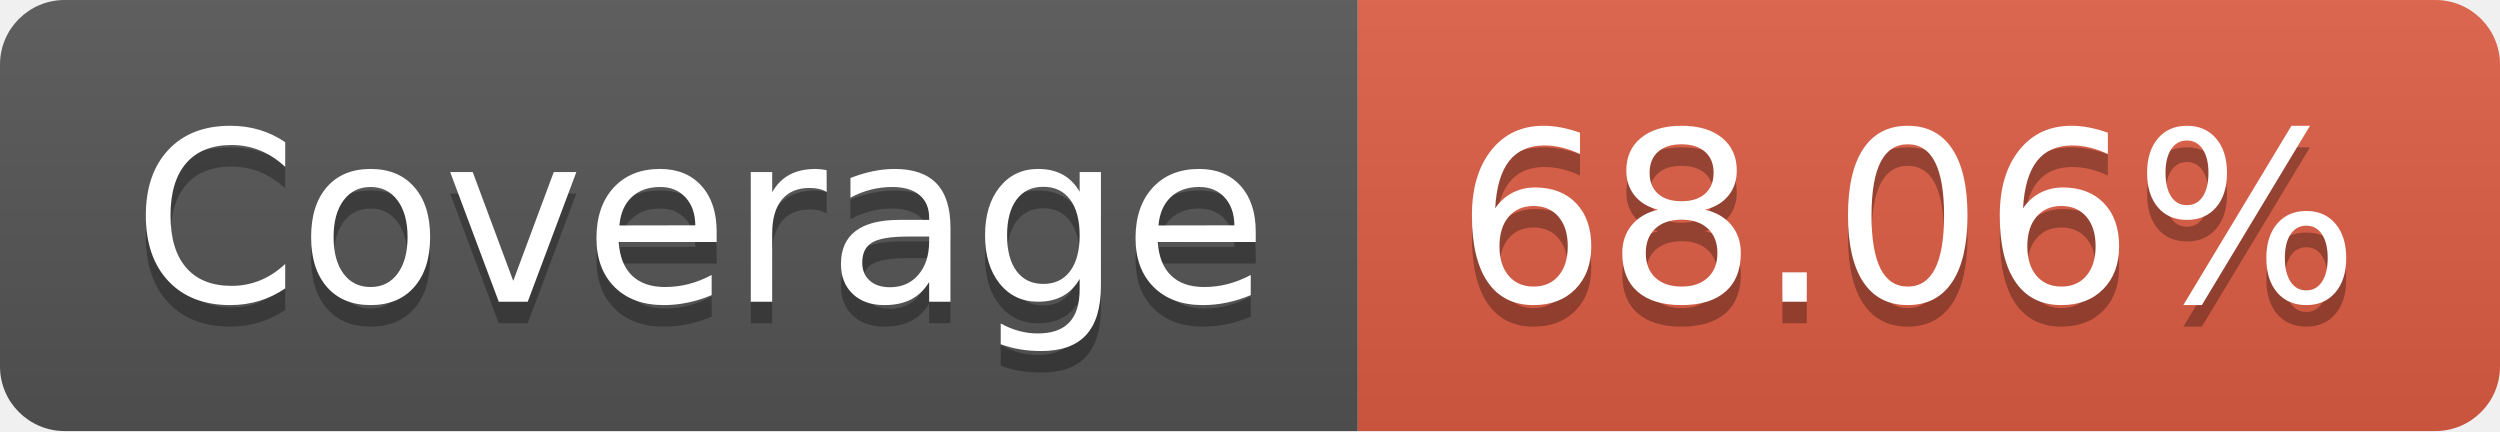
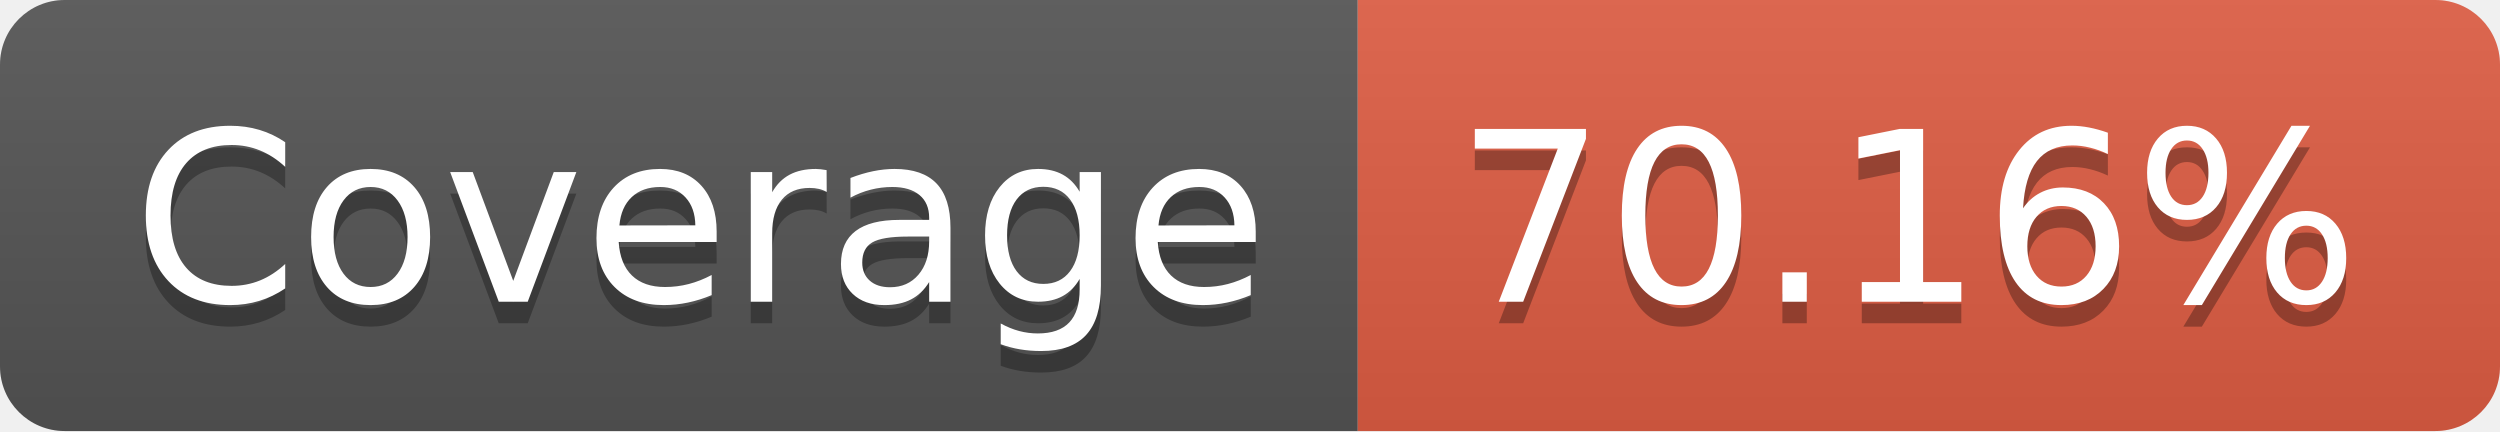
- <svg xmlns="http://www.w3.org/2000/svg" width="116" height="20" role="img" aria-label="Coverage: 68.06%">
+ <svg xmlns="http://www.w3.org/2000/svg" width="116" height="20" role="img" aria-label="Coverage: 70.16%">
  <linearGradient id="s" x2="0" y2="100%">
    <stop offset="0" stop-color="#bbb" stop-opacity=".1" />
    <stop offset="1" stop-opacity=".1" />
  </linearGradient>
  <clipPath id="r">
    <rect width="116" height="20" rx="3" fill="#fff" />
  </clipPath>
  <g clip-path="url(#r)">
    <rect width="63" height="20" fill="#555" />
    <rect x="63" width="53" height="20" fill="#e05d44" />
    <rect width="116" height="20" fill="url(#s)" />
  </g>
  <g fill="#fff" text-anchor="middle" font-family="Verdana,Geneva,DejaVu Sans,sans-serif" text-rendering="geometricPrecision" font-size="110">
    <text aria-hidden="true" x="325" y="150" fill="#010101" fill-opacity=".3" transform="scale(.1)" textLength="530">Coverage</text>
    <text x="325" y="140" transform="scale(.1)" fill="#fff" textLength="530">Coverage</text>
-     <text aria-hidden="true" x="885" y="150" fill="#010101" fill-opacity=".3" transform="scale(.1)" textLength="430">68.06%</text>
-     <text x="885" y="140" transform="scale(.1)" fill="#fff" textLength="430">68.06%</text>
+     <text aria-hidden="true" x="885" y="150" fill="#010101" fill-opacity=".3" transform="scale(.1)" textLength="430">70.16%</text>
+     <text x="885" y="140" transform="scale(.1)" fill="#fff" textLength="430">70.16%</text>
  </g>
</svg>
